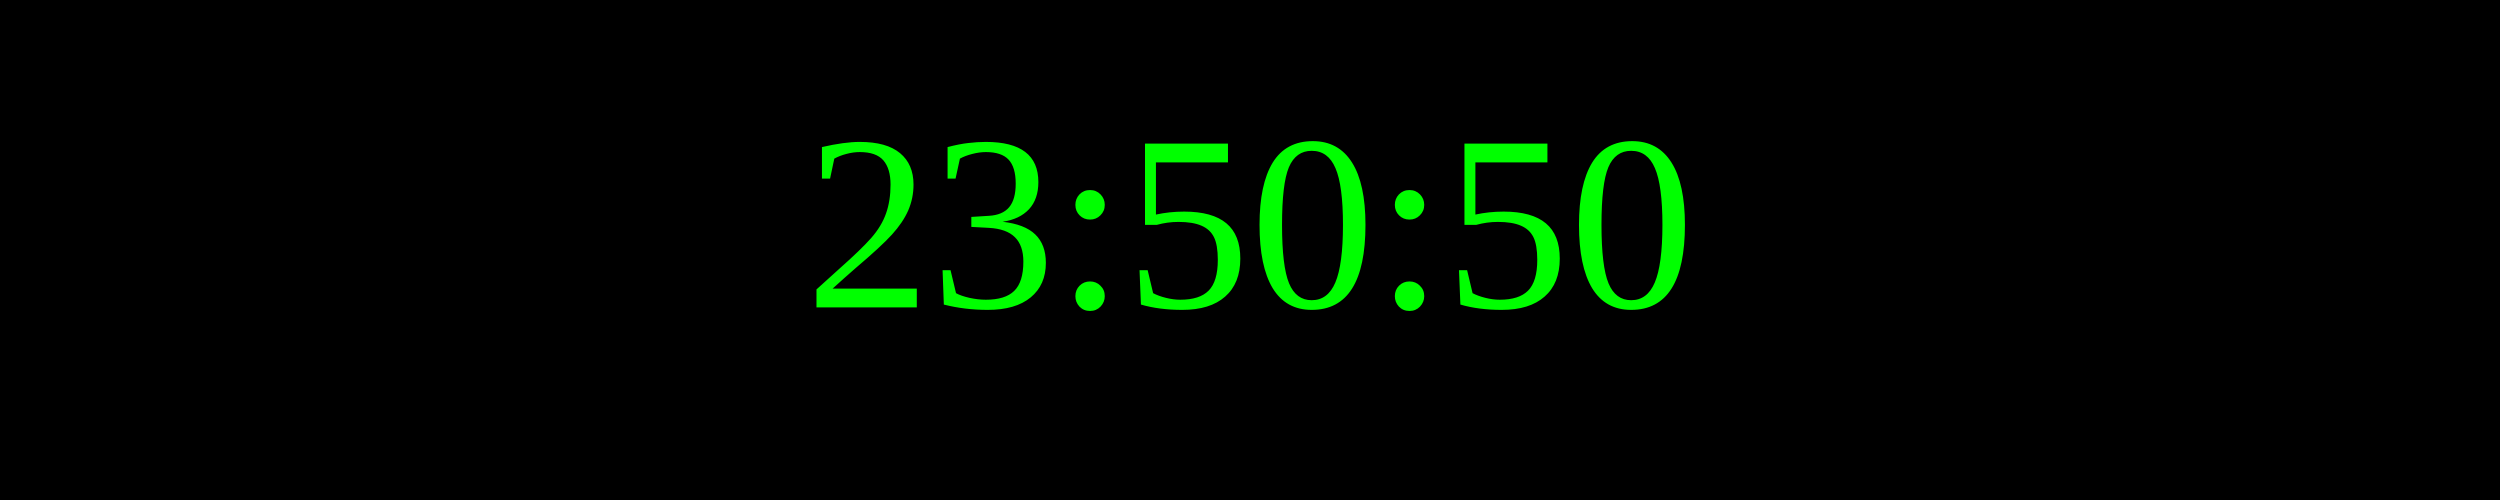
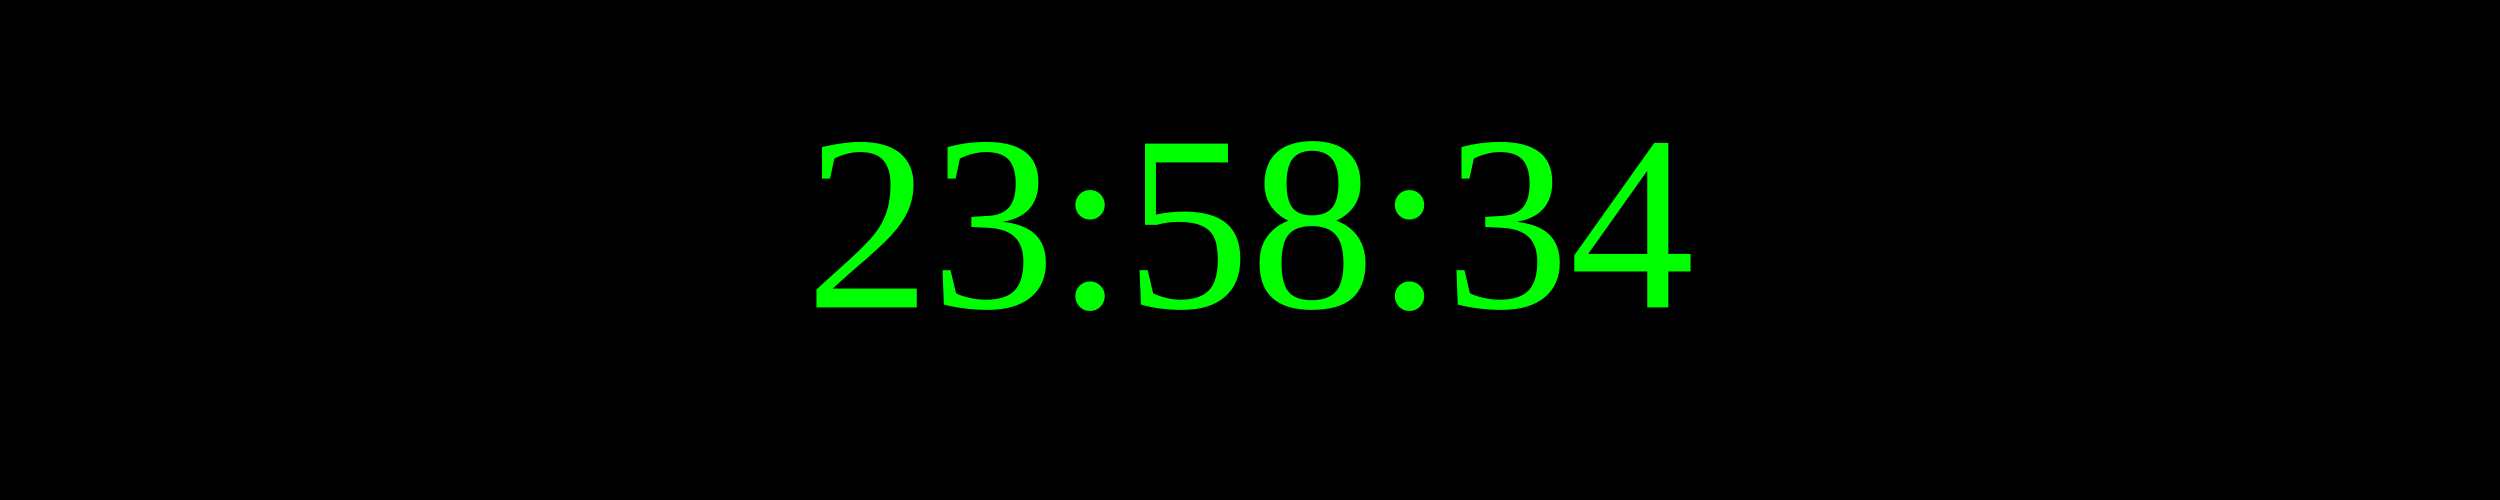
<svg xmlns="http://www.w3.org/2000/svg" width="250" height="50">
  <rect width="100%" height="100%" fill="black" />
  <text x="50%" y="50%" font-size="25" fill="lime" text-anchor="middle" dominant-baseline="middle">
- 23:50:50
+ 23:58:34
</text>
</svg>
